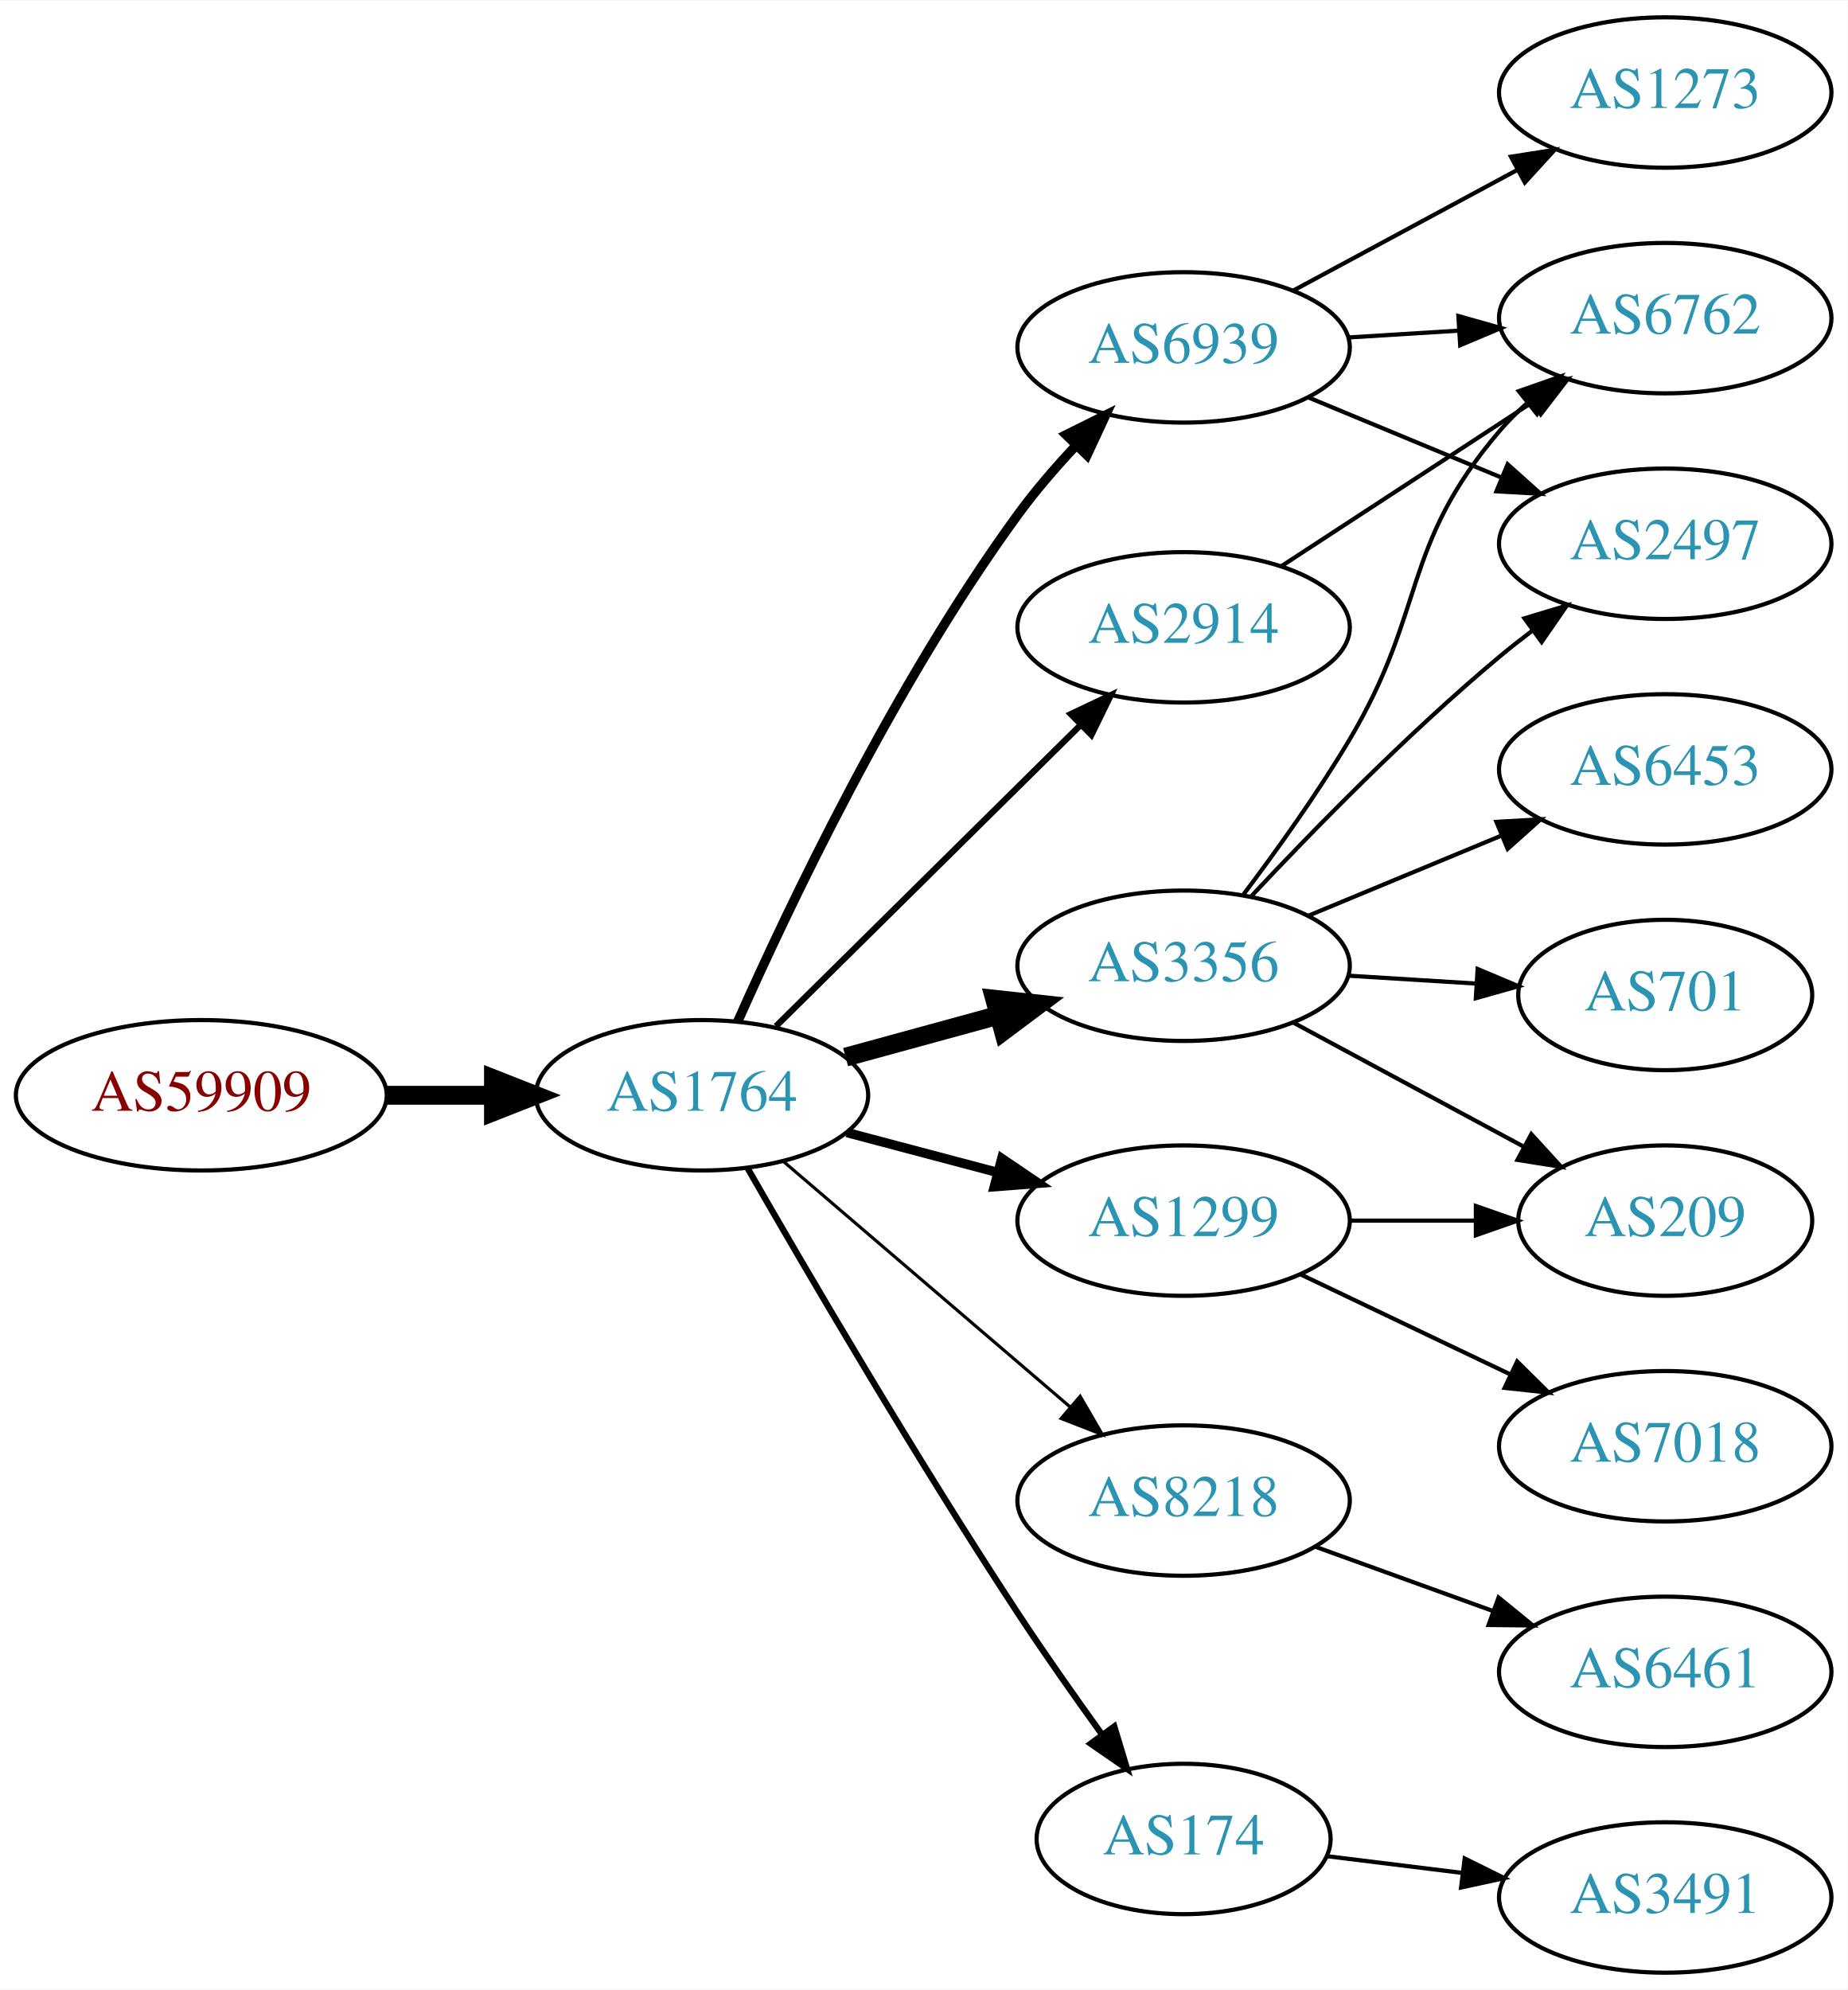
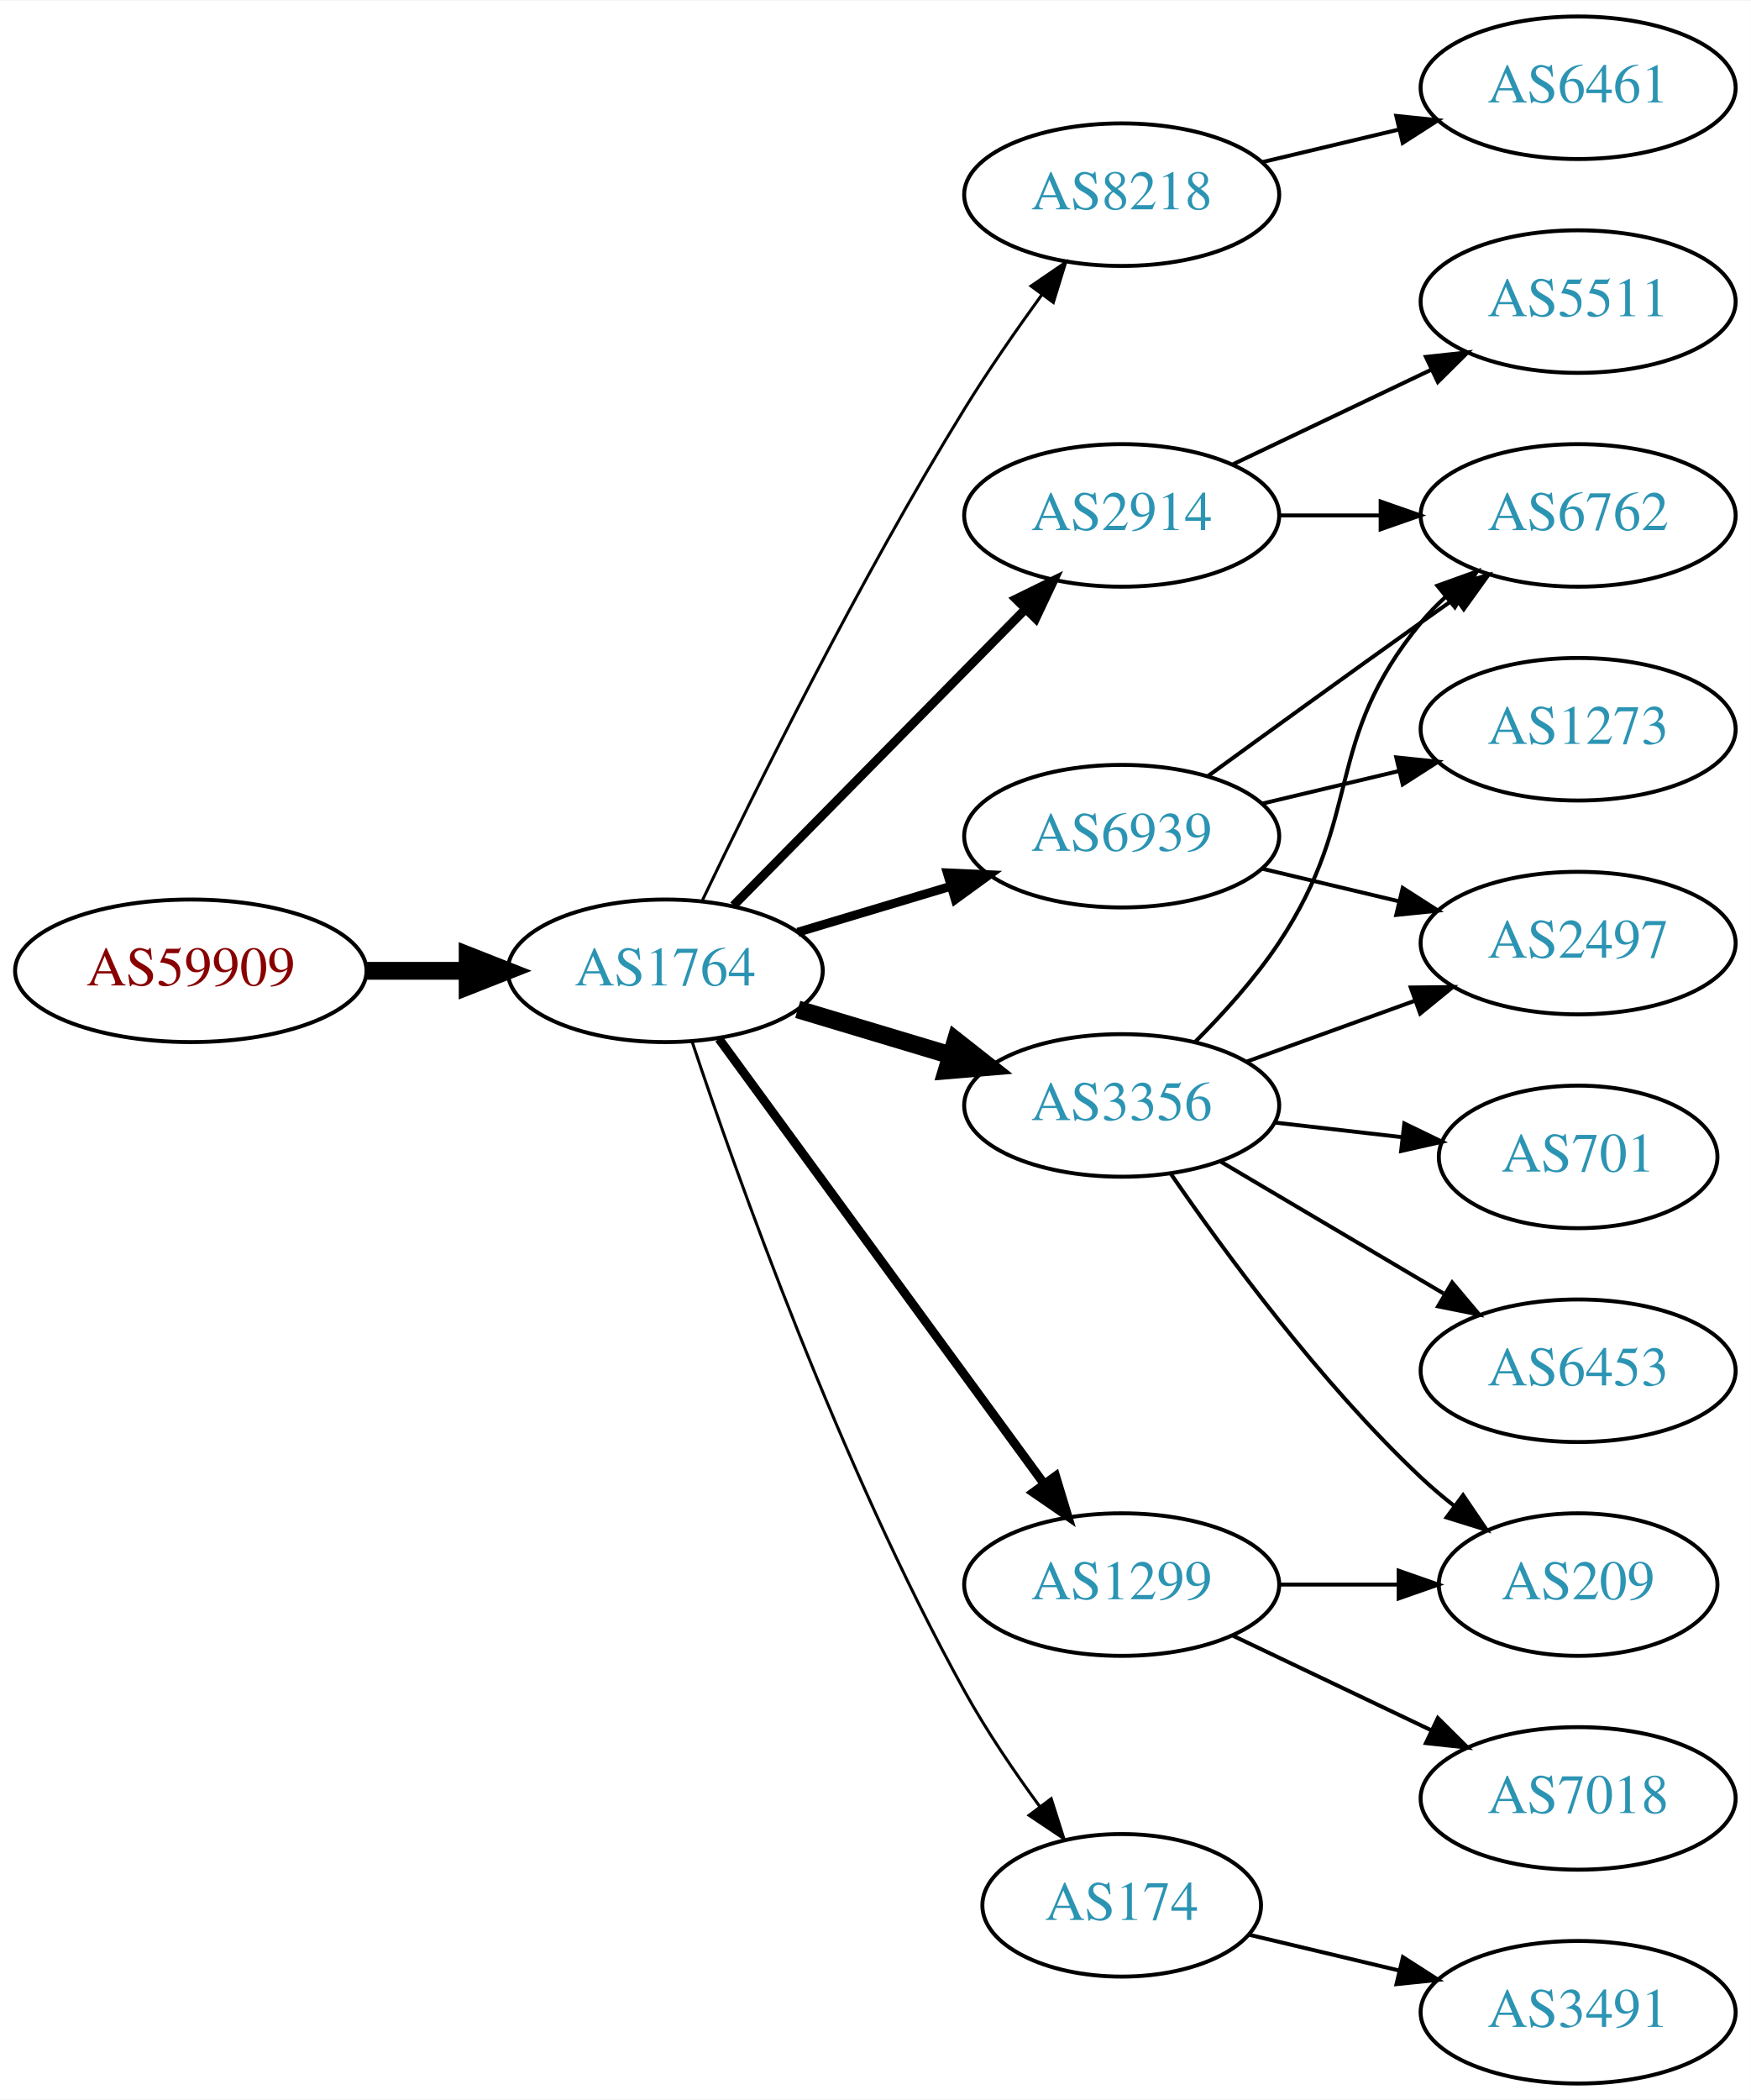
- <svg xmlns="http://www.w3.org/2000/svg" xmlns:xlink="http://www.w3.org/1999/xlink" width="442pt" height="476pt" viewBox="0.00 0.00 442.27 476.00">
-   <g id="graph0" class="graph" transform="scale(1 1) rotate(0) translate(4 472)">
-     <polygon fill="white" stroke="none" points="-4,4 -4,-472 438.271,-472 438.271,4 -4,4" />
+ <svg xmlns="http://www.w3.org/2000/svg" xmlns:xlink="http://www.w3.org/1999/xlink" width="442pt" height="530pt" viewBox="0.00 0.00 442.27 530.00">
+   <g id="graph0" class="graph" transform="scale(1 1) rotate(0) translate(4 526)">
+     <polygon fill="white" stroke="none" points="-4,4 -4,-526 438.271,-526 438.271,4 -4,4" />
    <g id="node1" class="node">
      <g id="a_node1">
        <a xlink:href="/asn/59909" xlink:title="AS59909 ~ Tele-Tec GmbH [AT]">
-           <ellipse fill="#ffffff" stroke="black" cx="44.196" cy="-210" rx="44.393" ry="18" />
-           <text text-anchor="middle" x="44.196" y="-206.3" font-family="Times,serif" font-size="14.00" fill="#880000">AS59909</text>
+           <ellipse fill="#ffffff" stroke="black" cx="44.196" cy="-281" rx="44.393" ry="18" />
+           <text text-anchor="middle" x="44.196" y="-277.3" font-family="Times,serif" font-size="14.00" fill="#880000">AS59909</text>
        </a>
      </g>
    </g>
    <g id="node2" class="node">
      <g id="a_node2">
        <a xlink:href="/asn/1764" xlink:title="AS1764 ~ NEXTLAYER-AS [AT]">
-           <ellipse fill="#ffffff" stroke="black" cx="164.039" cy="-210" rx="39.794" ry="18" />
-           <text text-anchor="middle" x="164.039" y="-206.3" font-family="Times,serif" font-size="14.00" fill="#2c94b3">AS1764</text>
+           <ellipse fill="#ffffff" stroke="black" cx="164.039" cy="-281" rx="39.794" ry="18" />
+           <text text-anchor="middle" x="164.039" y="-277.3" font-family="Times,serif" font-size="14.00" fill="#2c94b3">AS1764</text>
        </a>
      </g>
    </g>
    <g id="edge1" class="edge">
-       <path fill="none" stroke="black" stroke-width="4.5" d="M88.407,-210C96.72,-210 105.482,-210 113.965,-210" />
-       <polygon fill="black" stroke="black" stroke-width="4.5" points="114.123,-213.938 124.123,-210 114.123,-206.063 114.123,-213.938" />
+       <path fill="none" stroke="black" stroke-width="4.5" d="M88.407,-281C96.72,-281 105.482,-281 113.965,-281" />
+       <polygon fill="black" stroke="black" stroke-width="4.5" points="114.123,-284.938 124.123,-281 114.123,-277.063 114.123,-284.938" />
    </g>
    <g id="node3" class="node">
      <g id="a_node3">
-         <a xlink:href="/asn/2914" xlink:title="AS2914 ~ NTT America, Inc. [US]">
-           <ellipse fill="#ffffff" stroke="black" cx="279.332" cy="-322" rx="39.794" ry="18" />
-           <text text-anchor="middle" x="279.332" y="-318.3" font-family="Times,serif" font-size="14.00" fill="#2c94b3">AS2914</text>
+         <a xlink:href="/asn/8218" xlink:title="AS8218 ~ legacy Neotelecoms [FR]">
+           <ellipse fill="#ffffff" stroke="black" cx="279.332" cy="-477" rx="39.794" ry="18" />
+           <text text-anchor="middle" x="279.332" y="-473.3" font-family="Times,serif" font-size="14.00" fill="#2c94b3">AS8218</text>
        </a>
      </g>
    </g>
    <g id="edge2" class="edge">
-       <path fill="none" stroke="black" stroke-width="1.5" d="M181.755,-226.526C201.026,-245.577 232.842,-277.029 254.654,-298.592" />
-       <polygon fill="black" stroke="black" stroke-width="1.5" points="252.342,-301.229 261.915,-305.77 257.264,-296.251 252.342,-301.229" />
+       <path fill="none" stroke="black" stroke-width="0.75" d="M173.475,-298.92C186.575,-326.285 213.079,-379.854 239.685,-423 245.646,-432.667 252.743,-442.891 259.218,-451.811" />
+       <polygon fill="black" stroke="black" stroke-width="0.75" points="256.43,-453.927 265.178,-459.904 262.066,-449.776 256.43,-453.927" />
    </g>
    <g id="node4" class="node">
      <g id="a_node4">
-         <a xlink:href="/asn/8218" xlink:title="AS8218 ~ legacy Neotelecoms [FR]">
-           <ellipse fill="#ffffff" stroke="black" cx="279.332" cy="-113" rx="39.794" ry="18" />
-           <text text-anchor="middle" x="279.332" y="-109.3" font-family="Times,serif" font-size="14.00" fill="#2c94b3">AS8218</text>
+         <a xlink:href="/asn/3356" xlink:title="AS3356 ~ Level 3 Parent, LLC [US]">
+           <ellipse fill="#ffffff" stroke="black" cx="279.332" cy="-247" rx="39.794" ry="18" />
+           <text text-anchor="middle" x="279.332" y="-243.3" font-family="Times,serif" font-size="14.00" fill="#2c94b3">AS3356</text>
        </a>
      </g>
    </g>
    <g id="edge3" class="edge">
-       <path fill="none" stroke="black" stroke-width="0.75" d="M183.493,-194.199C202.174,-178.205 231.228,-153.33 252.257,-135.325" />
-       <polygon fill="black" stroke="black" stroke-width="0.75" points="254.565,-137.956 259.885,-128.794 250.012,-132.639 254.565,-137.956" />
+       <path fill="none" stroke="black" stroke-width="4.5" d="M197.504,-271.257C209.474,-267.665 223.217,-263.54 235.935,-259.723" />
+       <polygon fill="black" stroke="black" stroke-width="4.5" points="237.415,-263.39 245.862,-256.744 235.152,-255.848 237.415,-263.39" />
    </g>
    <g id="node5" class="node">
      <g id="a_node5">
-         <a xlink:href="/asn/3356" xlink:title="AS3356 ~ Level 3 Parent, LLC [US]">
-           <ellipse fill="#ffffff" stroke="black" cx="279.332" cy="-241" rx="39.794" ry="18" />
-           <text text-anchor="middle" x="279.332" y="-237.3" font-family="Times,serif" font-size="14.00" fill="#2c94b3">AS3356</text>
+         <a xlink:href="/asn/1299" xlink:title="AS1299 ~ Telia Carrier [EU]">
+           <ellipse fill="#ffffff" stroke="black" cx="279.332" cy="-126" rx="39.794" ry="18" />
+           <text text-anchor="middle" x="279.332" y="-122.3" font-family="Times,serif" font-size="14.00" fill="#2c94b3">AS1299</text>
        </a>
      </g>
    </g>
    <g id="edge4" class="edge">
-       <path fill="none" stroke="black" stroke-width="4.5" d="M198.418,-219.133C209.84,-222.259 222.79,-225.802 234.889,-229.113" />
-       <polygon fill="black" stroke="black" stroke-width="4.5" points="234.115,-232.983 244.8,-231.825 236.194,-225.388 234.115,-232.983" />
+       <path fill="none" stroke="black" stroke-width="2.25" d="M177.596,-263.82C197.502,-236.586 236.416,-183.346 259.619,-151.601" />
+       <polygon fill="black" stroke="black" stroke-width="2.25" points="262.643,-153.396 265.718,-143.257 256.991,-149.265 262.643,-153.396" />
    </g>
    <g id="node6" class="node">
      <g id="a_node6">
-         <a xlink:href="/asn/6939" xlink:title="AS6939 ~ Hurricane Electric LLC [US]">
-           <ellipse fill="#ffffff" stroke="black" cx="279.332" cy="-389" rx="39.794" ry="18" />
-           <text text-anchor="middle" x="279.332" y="-385.3" font-family="Times,serif" font-size="14.00" fill="#2c94b3">AS6939</text>
+         <a xlink:href="/asn/2914" xlink:title="AS2914 ~ NTT America, Inc. [US]">
+           <ellipse fill="#ffffff" stroke="black" cx="279.332" cy="-396" rx="39.794" ry="18" />
+           <text text-anchor="middle" x="279.332" y="-392.3" font-family="Times,serif" font-size="14.00" fill="#2c94b3">AS2914</text>
        </a>
      </g>
    </g>
    <g id="edge5" class="edge">
-       <path fill="none" stroke="black" stroke-width="2.25" d="M172.577,-227.585C184.687,-254.88 210.133,-308.511 239.685,-349 243.816,-354.66 248.71,-360.324 253.603,-365.537" />
-       <polygon fill="black" stroke="black" stroke-width="2.25" points="251.194,-368.08 260.681,-372.797 256.206,-363.193 251.194,-368.08" />
+       <path fill="none" stroke="black" stroke-width="2.25" d="M181.271,-297.477C200.62,-317.118 233.097,-350.084 255.103,-372.421" />
+       <polygon fill="black" stroke="black" stroke-width="2.25" points="252.618,-374.886 262.13,-379.554 257.605,-369.974 252.618,-374.886" />
    </g>
    <g id="node7" class="node">
      <g id="a_node7">
-         <a xlink:href="/asn/174" xlink:title="AS174 ~ Cogent Communications [US]">
-           <ellipse fill="#ffffff" stroke="black" cx="279.332" cy="-32" rx="35.194" ry="18" />
-           <text text-anchor="middle" x="279.332" y="-28.3" font-family="Times,serif" font-size="14.00" fill="#2c94b3">AS174</text>
+         <a xlink:href="/asn/6939" xlink:title="AS6939 ~ Hurricane Electric LLC [US]">
+           <ellipse fill="#ffffff" stroke="black" cx="279.332" cy="-315" rx="39.794" ry="18" />
+           <text text-anchor="middle" x="279.332" y="-311.3" font-family="Times,serif" font-size="14.00" fill="#2c94b3">AS6939</text>
        </a>
      </g>
    </g>
    <g id="edge6" class="edge">
-       <path fill="none" stroke="black" stroke-width="1.5" d="M174.998,-192.48C188.923,-168.215 215.255,-123.165 239.685,-86 246.02,-76.363 253.305,-66.013 259.83,-56.978" />
-       <polygon fill="black" stroke="black" stroke-width="1.5" points="262.739,-58.928 265.797,-48.784 257.081,-54.807 262.739,-58.928" />
+       <path fill="none" stroke="black" stroke-width="2.25" d="M197.504,-290.743C209.474,-294.335 223.217,-298.46 235.935,-302.277" />
+       <polygon fill="black" stroke="black" stroke-width="2.25" points="235.278,-305.733 245.862,-305.256 237.29,-299.029 235.278,-305.733" />
    </g>
    <g id="node8" class="node">
      <g id="a_node8">
-         <a xlink:href="/asn/1299" xlink:title="AS1299 ~ Telia Carrier [EU]">
-           <ellipse fill="#ffffff" stroke="black" cx="279.332" cy="-180" rx="39.794" ry="18" />
-           <text text-anchor="middle" x="279.332" y="-176.3" font-family="Times,serif" font-size="14.00" fill="#2c94b3">AS1299</text>
+         <a xlink:href="/asn/174" xlink:title="AS174 ~ Cogent Communications [US]">
+           <ellipse fill="#ffffff" stroke="black" cx="279.332" cy="-45" rx="35.194" ry="18" />
+           <text text-anchor="middle" x="279.332" y="-41.3" font-family="Times,serif" font-size="14.00" fill="#2c94b3">AS174</text>
        </a>
      </g>
    </g>
    <g id="edge7" class="edge">
-       <path fill="none" stroke="black" stroke-width="2.25" d="M198.724,-201.08C210.036,-198.085 222.819,-194.7 234.779,-191.533" />
-       <polygon fill="black" stroke="black" stroke-width="2.25" points="235.81,-194.88 244.581,-188.937 234.018,-188.114 235.81,-194.88" />
+       <path fill="none" stroke="black" stroke-width="0.75" d="M170.839,-263.061C181.965,-229.681 208.033,-156.231 239.685,-99 245.182,-89.061 252.171,-78.775 258.69,-69.88" />
+       <polygon fill="black" stroke="black" stroke-width="0.75" points="261.526,-71.934 264.733,-61.836 255.928,-67.73 261.526,-71.934" />
+     </g>
+     <g id="node9" class="node">
+       <g id="a_node9">
+         <a xlink:href="/asn/6461" xlink:title="AS6461 ~ Zayo Bandwidth [US]">
+           <ellipse fill="#ffffff" stroke="black" cx="394.625" cy="-504" rx="39.794" ry="18" />
+           <text text-anchor="middle" x="394.625" y="-500.3" font-family="Times,serif" font-size="14.00" fill="#2c94b3">AS6461</text>
+         </a>
+       </g>
+     </g>
+     <g id="edge8" class="edge">
+       <path fill="none" stroke="black" d="M314.939,-485.248C325.81,-487.838 337.964,-490.735 349.407,-493.462" />
+       <polygon fill="black" stroke="black" points="348.69,-496.889 359.229,-495.803 350.313,-490.08 348.69,-496.889" />
    </g>
    <g id="node10" class="node">
      <g id="a_node10">
        <a xlink:href="/asn/6762" xlink:title="AS6762 ~ TELECOM ITALIA SPARKLE S.p.A. [IT]">
          <ellipse fill="#ffffff" stroke="black" cx="394.625" cy="-396" rx="39.794" ry="18" />
          <text text-anchor="middle" x="394.625" y="-392.3" font-family="Times,serif" font-size="14.00" fill="#2c94b3">AS6762</text>
        </a>
      </g>
    </g>
-     <g id="edge20" class="edge">
-       <path fill="none" stroke="black" d="M302.715,-336.62C319.861,-347.82 343.716,-363.401 362.688,-375.793" />
-       <polygon fill="black" stroke="black" points="361.002,-378.872 371.288,-381.41 364.83,-373.011 361.002,-378.872" />
-     </g>
-     <g id="node9" class="node">
-       <g id="a_node9">
-         <a xlink:href="/asn/6461" xlink:title="AS6461 ~ Zayo Bandwidth [US]">
-           <ellipse fill="#ffffff" stroke="black" cx="394.625" cy="-72" rx="39.794" ry="18" />
-           <text text-anchor="middle" x="394.625" y="-68.3" font-family="Times,serif" font-size="14.00" fill="#2c94b3">AS6461</text>
-         </a>
-       </g>
-     </g>
-     <g id="edge8" class="edge">
-       <path fill="none" stroke="black" d="M310.99,-101.905C323.963,-97.21 339.256,-91.676 353.137,-86.652" />
-       <polygon fill="black" stroke="black" points="354.729,-89.798 362.941,-83.104 352.347,-83.216 354.729,-89.798" />
-     </g>
    <g id="edge9" class="edge">
-       <path fill="none" stroke="black" d="M293.63,-258.008C301.465,-268.398 311.312,-282.122 318.978,-295 337.687,-326.427 331.224,-341.189 354.978,-369 356.922,-371.275 359.098,-373.452 361.402,-375.511" />
-       <polygon fill="black" stroke="black" points="359.571,-378.527 369.569,-382.033 363.939,-373.058 359.571,-378.527" />
+       <path fill="none" stroke="black" d="M297.888,-263.054C305.045,-270.212 313.018,-279.041 318.978,-288 340.799,-320.8 329.913,-338.606 354.978,-369 356.833,-371.25 358.92,-373.396 361.139,-375.424" />
+       <polygon fill="black" stroke="black" points="359.075,-378.256 369.044,-381.844 363.488,-372.823 359.075,-378.256" />
    </g>
    <g id="node11" class="node">
      <g id="a_node11">
        <a xlink:href="/asn/2497" xlink:title="AS2497 ~ Internet Initiative Japan Inc. [JP]">
-           <ellipse fill="#ffffff" stroke="black" cx="394.625" cy="-342" rx="39.794" ry="18" />
-           <text text-anchor="middle" x="394.625" y="-338.3" font-family="Times,serif" font-size="14.00" fill="#2c94b3">AS2497</text>
+           <ellipse fill="#ffffff" stroke="black" cx="394.625" cy="-288" rx="39.794" ry="18" />
+           <text text-anchor="middle" x="394.625" y="-284.3" font-family="Times,serif" font-size="14.00" fill="#2c94b3">AS2497</text>
        </a>
      </g>
    </g>
    <g id="edge10" class="edge">
-       <path fill="none" stroke="black" d="M295.598,-257.704C310.184,-273.271 333.122,-296.761 354.978,-315 357.492,-317.098 360.163,-319.199 362.882,-321.252" />
-       <polygon fill="black" stroke="black" points="360.925,-324.156 371.07,-327.211 365.044,-318.496 360.925,-324.156" />
+       <path fill="none" stroke="black" d="M310.99,-258.095C323.963,-262.79 339.256,-268.324 353.137,-273.348" />
+       <polygon fill="black" stroke="black" points="352.347,-276.784 362.941,-276.896 354.729,-270.202 352.347,-276.784" />
    </g>
    <g id="node12" class="node">
      <g id="a_node12">
        <a xlink:href="/asn/209" xlink:title="AS209 ~ CenturyLink Communications, LLC [US]">
-           <ellipse fill="#ffffff" stroke="black" cx="394.625" cy="-180" rx="35.194" ry="18" />
-           <text text-anchor="middle" x="394.625" y="-176.3" font-family="Times,serif" font-size="14.00" fill="#2c94b3">AS209</text>
+           <ellipse fill="#ffffff" stroke="black" cx="394.625" cy="-126" rx="35.194" ry="18" />
+           <text text-anchor="middle" x="394.625" y="-122.3" font-family="Times,serif" font-size="14.00" fill="#2c94b3">AS209</text>
        </a>
      </g>
    </g>
    <g id="edge11" class="edge">
-       <path fill="none" stroke="black" d="M305.475,-227.462C321.796,-218.675 343.232,-207.133 360.879,-197.631" />
-       <polygon fill="black" stroke="black" points="362.569,-200.696 369.715,-192.874 359.251,-194.533 362.569,-200.696" />
+       <path fill="none" stroke="black" d="M291.688,-229.817C305.297,-209.972 329.475,-176.985 354.978,-153 357.56,-150.571 360.375,-148.192 363.27,-145.914" />
+       <polygon fill="black" stroke="black" points="365.56,-148.573 371.513,-139.808 361.394,-142.948 365.56,-148.573" />
    </g>
    <g id="node13" class="node">
      <g id="a_node13">
        <a xlink:href="/asn/701" xlink:title="AS701 ~ UUNET [US]">
          <ellipse fill="#ffffff" stroke="black" cx="394.625" cy="-234" rx="35.194" ry="18" />
          <text text-anchor="middle" x="394.625" y="-230.3" font-family="Times,serif" font-size="14.00" fill="#2c94b3">AS701</text>
        </a>
      </g>
    </g>
    <g id="edge12" class="edge">
-       <path fill="none" stroke="black" d="M318.687,-238.63C328.502,-238.024 339.137,-237.367 349.228,-236.743" />
-       <polygon fill="black" stroke="black" points="349.724,-240.219 359.489,-236.109 349.292,-233.233 349.724,-240.219" />
+       <path fill="none" stroke="black" d="M318.057,-242.671C328.291,-241.497 339.457,-240.216 349.988,-239.007" />
+       <polygon fill="black" stroke="black" points="350.715,-242.447 360.25,-237.83 349.917,-235.492 350.715,-242.447" />
    </g>
    <g id="node14" class="node">
      <g id="a_node14">
        <a xlink:href="/asn/6453" xlink:title="AS6453 ~ TATA COMMUNICATIONS (AMERICA) INC [US]">
-           <ellipse fill="#ffffff" stroke="black" cx="394.625" cy="-288" rx="39.794" ry="18" />
-           <text text-anchor="middle" x="394.625" y="-284.3" font-family="Times,serif" font-size="14.00" fill="#2c94b3">AS6453</text>
+           <ellipse fill="#ffffff" stroke="black" cx="394.625" cy="-180" rx="39.794" ry="18" />
+           <text text-anchor="middle" x="394.625" y="-176.3" font-family="Times,serif" font-size="14.00" fill="#2c94b3">AS6453</text>
        </a>
      </g>
    </g>
    <g id="edge13" class="edge">
-       <path fill="none" stroke="black" d="M309.213,-252.982C323.196,-258.782 340.177,-265.827 355.231,-272.072" />
-       <polygon fill="black" stroke="black" points="354.218,-275.441 364.796,-276.04 356.9,-268.975 354.218,-275.441" />
-     </g>
-     <g id="edge14" class="edge">
-       <path fill="none" stroke="black" d="M318.687,-391.37C327.177,-391.894 336.281,-392.457 345.115,-393.003" />
-       <polygon fill="black" stroke="black" points="345.111,-396.509 355.308,-393.633 345.543,-389.522 345.111,-396.509" />
+       <path fill="none" stroke="black" d="M304.358,-232.791C320.73,-223.109 342.618,-210.165 360.622,-199.518" />
+       <polygon fill="black" stroke="black" points="362.807,-202.292 369.633,-194.188 359.244,-196.266 362.807,-202.292" />
    </g>
    <g id="edge15" class="edge">
-       <path fill="none" stroke="black" d="M309.213,-377.018C323.196,-371.218 340.177,-364.173 355.231,-357.928" />
-       <polygon fill="black" stroke="black" points="356.9,-361.025 364.796,-353.96 354.218,-354.559 356.9,-361.025" />
+       <path fill="none" stroke="black" d="M319.004,-126C328.709,-126 339.2,-126 349.163,-126" />
+       <polygon fill="black" stroke="black" points="349.299,-129.5 359.299,-126 349.299,-122.5 349.299,-129.5" />
    </g>
    <g id="node15" class="node">
      <g id="a_node15">
-         <a xlink:href="/asn/1273" xlink:title="AS1273 ~ Vodafone Group PLC [EU]">
+         <a xlink:href="/asn/7018" xlink:title="AS7018 ~ AT&amp;T Services, Inc. [US]">
+           <ellipse fill="#ffffff" stroke="black" cx="394.625" cy="-72" rx="39.794" ry="18" />
+           <text text-anchor="middle" x="394.625" y="-68.3" font-family="Times,serif" font-size="14.00" fill="#2c94b3">AS7018</text>
+         </a>
+       </g>
+     </g>
+     <g id="edge14" class="edge">
+       <path fill="none" stroke="black" d="M307.468,-113.066C322.462,-105.919 341.283,-96.948 357.506,-89.215" />
+       <polygon fill="black" stroke="black" points="359.188,-92.291 366.71,-84.829 356.177,-85.972 359.188,-92.291" />
+     </g>
+     <g id="edge21" class="edge">
+       <path fill="none" stroke="black" d="M319.004,-396C327.207,-396 335.971,-396 344.503,-396" />
+       <polygon fill="black" stroke="black" points="344.742,-399.5 354.742,-396 344.742,-392.5 344.742,-399.5" />
+     </g>
+     <g id="node18" class="node">
+       <g id="a_node18">
+         <a xlink:href="/asn/5511" xlink:title="AS5511 ~ Orange S.A. [FR]">
          <ellipse fill="#ffffff" stroke="black" cx="394.625" cy="-450" rx="39.794" ry="18" />
-           <text text-anchor="middle" x="394.625" y="-446.3" font-family="Times,serif" font-size="14.00" fill="#2c94b3">AS1273</text>
-         </a>
-       </g>
+           <text text-anchor="middle" x="394.625" y="-446.3" font-family="Times,serif" font-size="14.00" fill="#2c94b3">AS5511</text>
+         </a>
+       </g>
+     </g>
+     <g id="edge20" class="edge">
+       <path fill="none" stroke="black" d="M307.468,-408.934C322.462,-416.081 341.283,-425.052 357.506,-432.785" />
+       <polygon fill="black" stroke="black" points="356.177,-436.028 366.71,-437.171 359.188,-429.709 356.177,-436.028" />
+     </g>
+     <g id="edge18" class="edge">
+       <path fill="none" stroke="black" d="M301.18,-330.222C316.114,-341.091 336.727,-356.025 354.978,-369 357.799,-371.005 360.742,-373.085 363.69,-375.159" />
+       <polygon fill="black" stroke="black" points="361.717,-378.05 371.914,-380.926 365.736,-372.319 361.717,-378.05" />
    </g>
    <g id="edge16" class="edge">
-       <path fill="none" stroke="black" d="M305.475,-402.538C321.206,-411.008 341.69,-422.037 358.952,-431.331" />
-       <polygon fill="black" stroke="black" points="357.696,-434.63 368.16,-436.289 361.014,-428.467 357.696,-434.63" />
+       <path fill="none" stroke="black" d="M314.939,-306.752C325.81,-304.162 337.964,-301.265 349.407,-298.538" />
+       <polygon fill="black" stroke="black" points="350.313,-301.92 359.229,-296.197 348.69,-295.111 350.313,-301.92" />
    </g>
    <g id="node16" class="node">
      <g id="a_node16">
+         <a xlink:href="/asn/1273" xlink:title="AS1273 ~ Vodafone Group PLC [EU]">
+           <ellipse fill="#ffffff" stroke="black" cx="394.625" cy="-342" rx="39.794" ry="18" />
+           <text text-anchor="middle" x="394.625" y="-338.3" font-family="Times,serif" font-size="14.00" fill="#2c94b3">AS1273</text>
+         </a>
+       </g>
+     </g>
+     <g id="edge17" class="edge">
+       <path fill="none" stroke="black" d="M314.939,-323.248C325.81,-325.838 337.964,-328.735 349.407,-331.462" />
+       <polygon fill="black" stroke="black" points="348.69,-334.889 359.229,-333.803 350.313,-328.08 348.69,-334.889" />
+     </g>
+     <g id="node17" class="node">
+       <g id="a_node17">
        <a xlink:href="/asn/3491" xlink:title="AS3491 ~ PCCW Global, Inc. [US]">
          <ellipse fill="#ffffff" stroke="black" cx="394.625" cy="-18" rx="39.794" ry="18" />
          <text text-anchor="middle" x="394.625" y="-14.3" font-family="Times,serif" font-size="14.00" fill="#2c94b3">AS3491</text>
        </a>
      </g>
    </g>
-     <g id="edge17" class="edge">
-       <path fill="none" stroke="black" d="M313.71,-27.875C323.801,-26.628 335.084,-25.234 345.919,-23.895" />
-       <polygon fill="black" stroke="black" points="346.621,-27.335 356.116,-22.635 345.762,-20.388 346.621,-27.335" />
-     </g>
-     <g id="edge18" class="edge">
-       <path fill="none" stroke="black" d="M319.004,-180C328.709,-180 339.2,-180 349.163,-180" />
-       <polygon fill="black" stroke="black" points="349.299,-183.5 359.299,-180 349.299,-176.5 349.299,-183.5" />
-     </g>
-     <g id="node17" class="node">
-       <g id="a_node17">
-         <a xlink:href="/asn/7018" xlink:title="AS7018 ~ AT&amp;T Services, Inc. [US]">
-           <ellipse fill="#ffffff" stroke="black" cx="394.625" cy="-126" rx="39.794" ry="18" />
-           <text text-anchor="middle" x="394.625" y="-122.3" font-family="Times,serif" font-size="14.00" fill="#2c94b3">AS7018</text>
-         </a>
-       </g>
-     </g>
    <g id="edge19" class="edge">
-       <path fill="none" stroke="black" d="M307.468,-167.066C322.462,-159.919 341.283,-150.948 357.506,-143.215" />
-       <polygon fill="black" stroke="black" points="359.188,-146.291 366.71,-138.829 356.177,-139.972 359.188,-146.291" />
+       <path fill="none" stroke="black" d="M311.589,-37.551C323.269,-34.767 336.765,-31.551 349.394,-28.541" />
+       <polygon fill="black" stroke="black" points="350.37,-31.907 359.286,-26.184 348.747,-25.097 350.37,-31.907" />
    </g>
  </g>
</svg>
